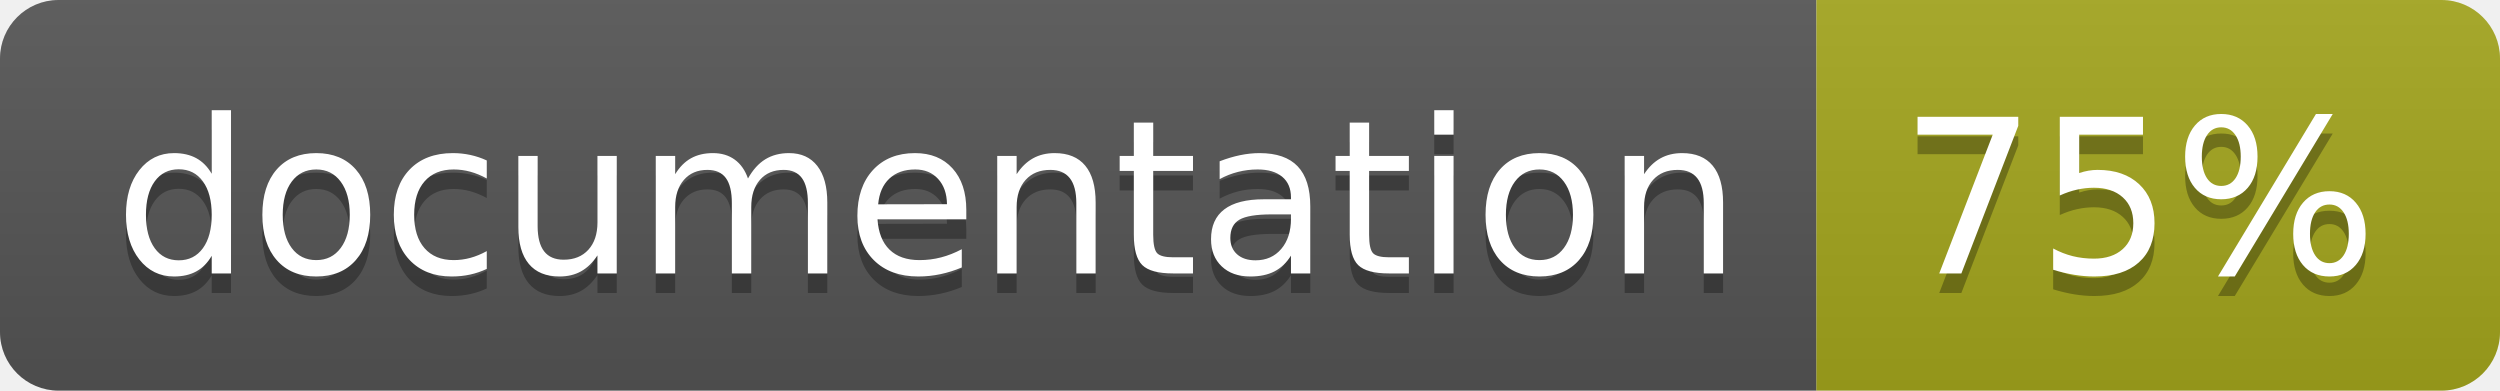
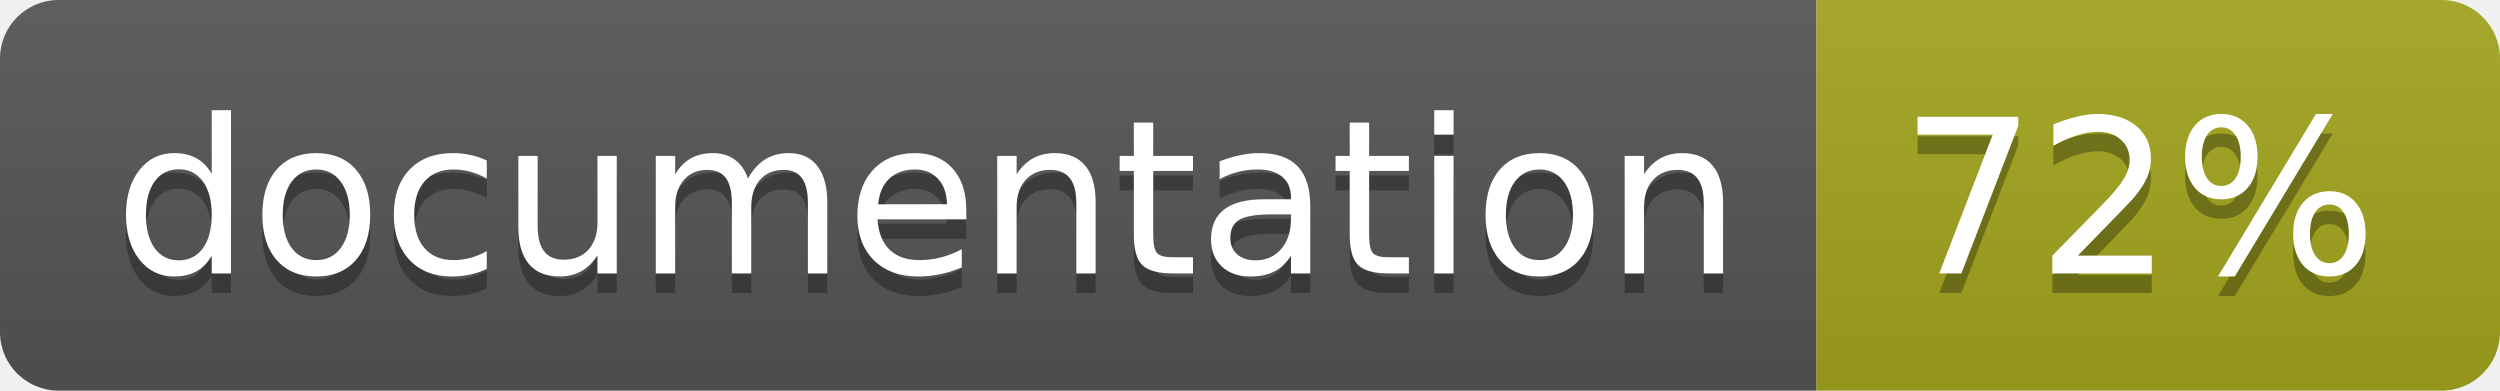
<svg xmlns="http://www.w3.org/2000/svg" width="128" height="20">
  <linearGradient id="b" x2="0" y2="100%">
    <stop offset="0" stop-color="#bbb" stop-opacity=".1" />
    <stop offset="1" stop-opacity=".1" />
  </linearGradient>
  <clipPath id="a">
    <rect width="128" height="20" rx="3" fill="#fff" />
  </clipPath>
  <g clip-path="url(#a)">
    <path fill="#555" d="M0 0h93v20H0z" />
    <path fill="#a4a61d" d="M93 0h35v20H93z" />
    <path fill="url(#b)" d="M0 0h128v20H0z" />
  </g>
  <g fill="#fff" text-anchor="middle" font-family="DejaVu Sans,Verdana,Geneva,sans-serif" font-size="110">
    <text x="475" y="150" fill="#010101" fill-opacity=".3" transform="scale(.1)" textLength="830">
      documentation
    </text>
    <text x="475" y="140" transform="scale(.1)" textLength="830">
      documentation
    </text>
    <text x="1095" y="150" fill="#010101" fill-opacity=".3" transform="scale(.1)" textLength="250">
-       75%
+       72%
    </text>
    <text x="1095" y="140" transform="scale(.1)" textLength="250">
-       75%
+       72%
    </text>
  </g>
</svg>
